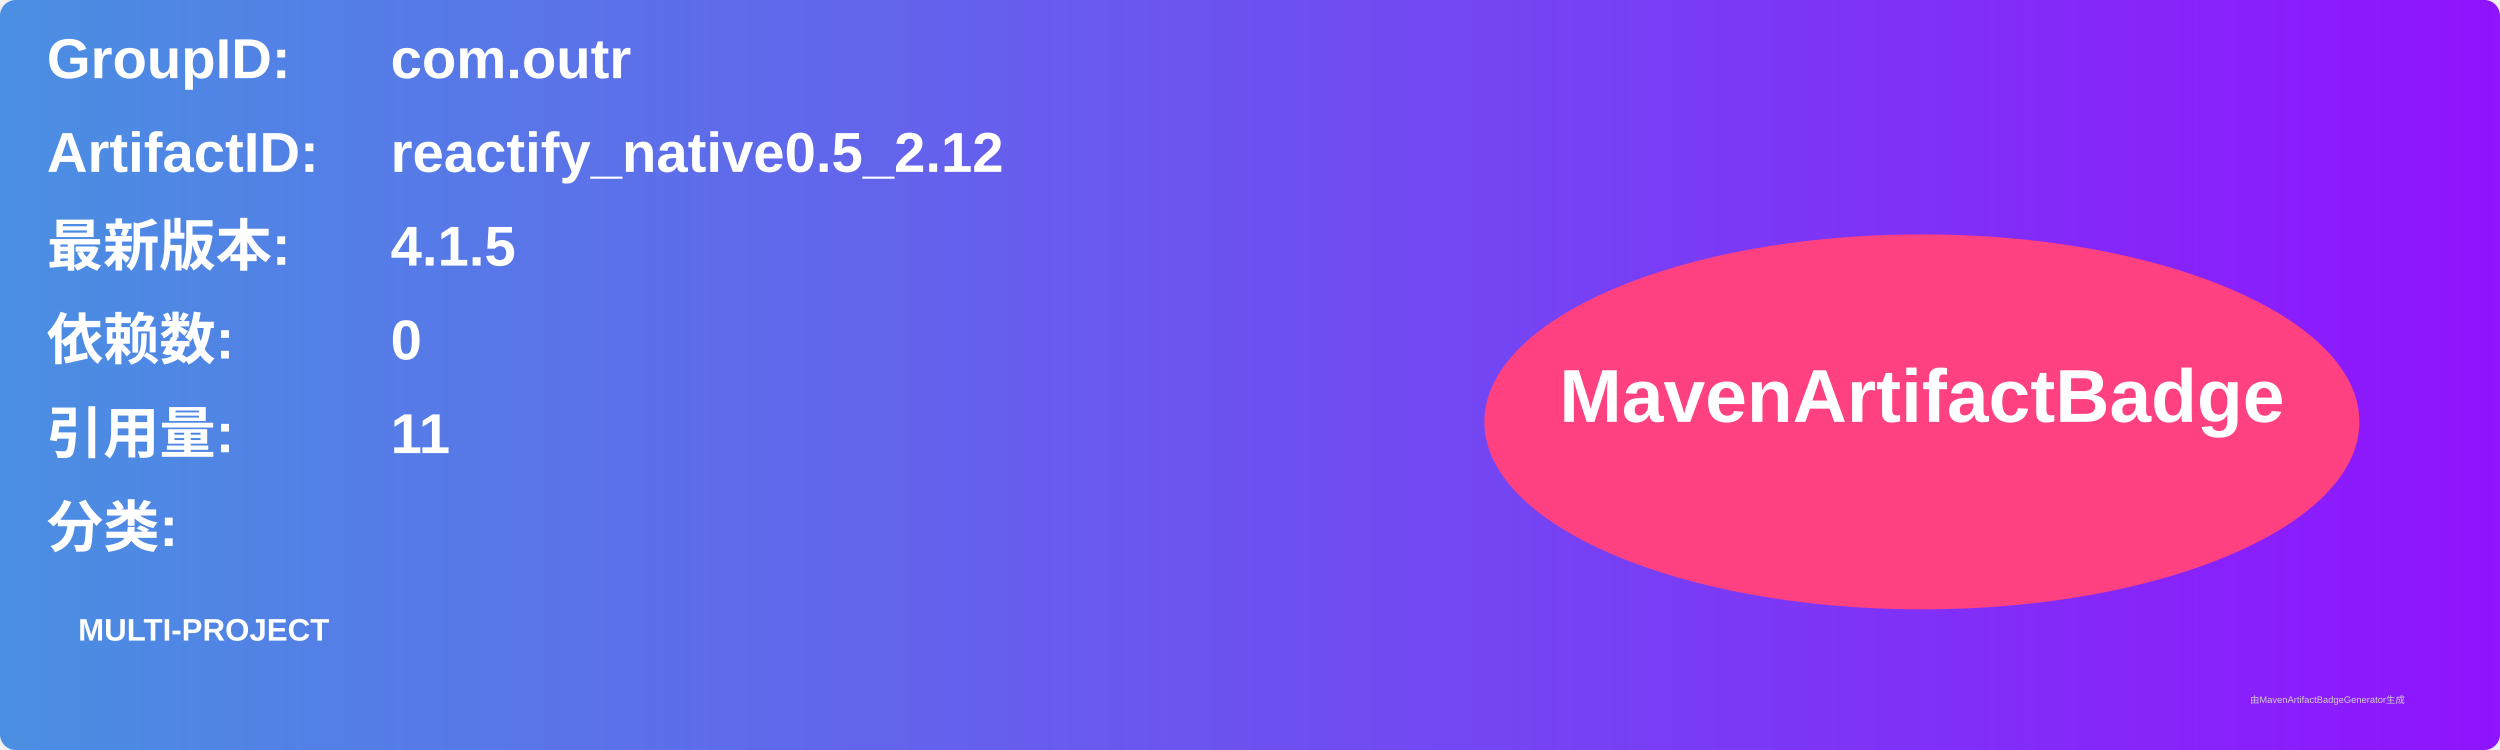
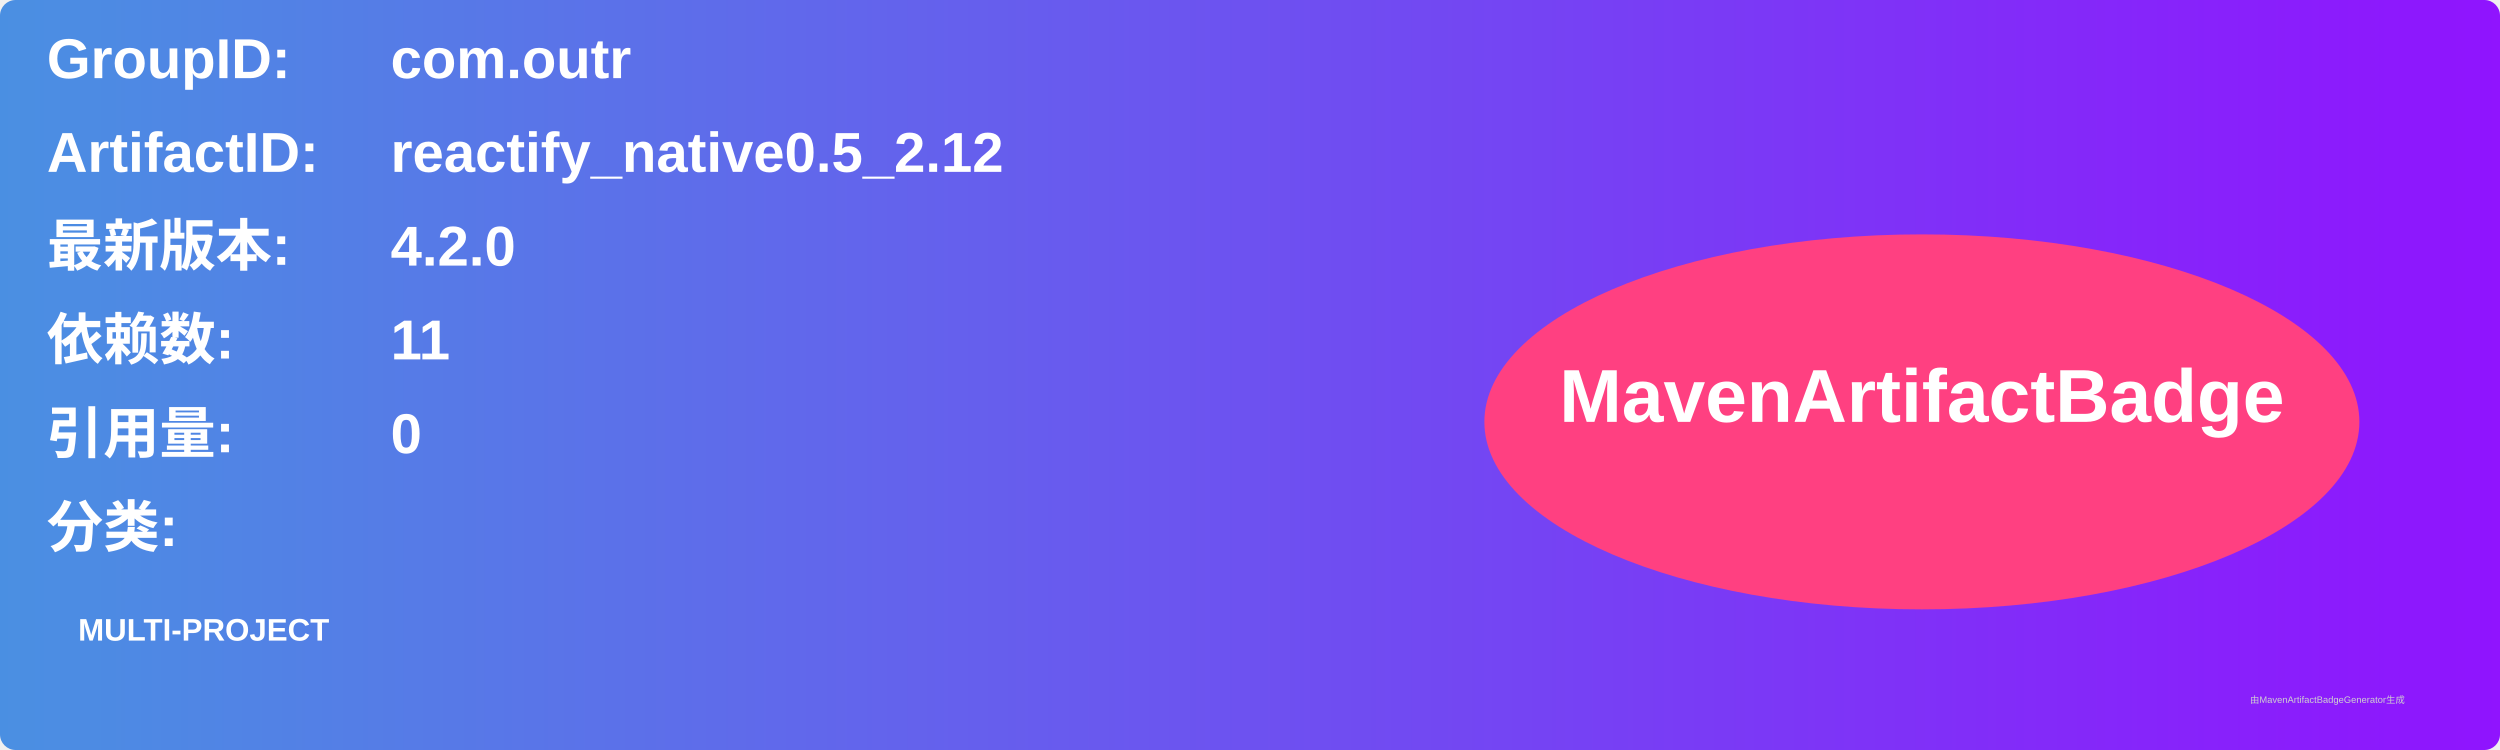
<svg xmlns="http://www.w3.org/2000/svg" width="800" height="240" viewBox="0 0 800 240">
  <linearGradient id="grad" x1="0%" y1="0%" x2="100%" y2="0%">
    <stop offset="0%" stop-color="#4a90e2" />
    <stop offset="100%" stop-color="#9013fe" />
  </linearGradient>
  <rect width="100%" height="100%" rx="5" ry="5" fill="url(#grad)" />
  <g transform="translate(15, 15)">
    <text x="0" y="10" font-family="Arial" font-size="18" fill="white" font-weight="bold" width="260">GroupID:</text>
    <text x="110" y="10" font-family="Arial" font-size="18" fill="white" font-weight="bold" width="460">com.outr</text>
    <text x="0" y="40" font-family="Arial" font-size="18" fill="white" font-weight="bold" width="260">ArtifactID:</text>
    <text x="110" y="40" font-family="Arial" font-size="18" fill="white" font-weight="bold" width="460">reactify_native0.5_2.12</text>
    <text x="0" y="70" font-family="Arial" font-size="18" fill="white" font-weight="bold">最新版本:</text>
    <text x="110" y="70" font-family="Arial" font-size="18" fill="white" font-weight="bold">
-       <tspan font-weight="bold">4.1.5</tspan>
+       <tspan font-weight="bold">4.2.0</tspan>
    </text>
    <text x="0" y="100" font-family="Arial" font-size="18" fill="white" font-weight="bold">依赖数: </text>
    <text x="110" y="100" font-family="Arial" font-size="18" fill="white">
-       <tspan font-weight="bold">0</tspan>
+       <tspan font-weight="bold">11</tspan>
    </text>
    <text x="0" y="130" font-family="Arial" font-size="18" fill="white" font-weight="bold">引用量: </text>
    <text x="110" y="130" font-family="Arial" font-size="18" fill="white">
-       <tspan font-weight="bold">11</tspan>
+       <tspan font-weight="bold">0</tspan>
    </text>
    <text x="0" y="160" font-family="Arial" font-size="18" fill="white" font-weight="bold">分类:</text>
    <text x="10" y="190" font-family="Arial" font-size="10" fill="white">
      <tspan font-weight="bold">MULTI-PROJECT</tspan>
    </text>
    <ellipse cx="600" cy="120" rx="140" ry="60" fill="#ff4081" />
    <text x="600" y="120" text-anchor="middle" font-family="Arial" font-size="24" fill="white" font-weight="bold">MavenArtifactBadge</text>
  </g>
  <text x="720" y="225" font-family="Arial" font-size="3" fill="#d0d0d0">由MavenArtifactBadgeGenerator生成</text>
</svg>
